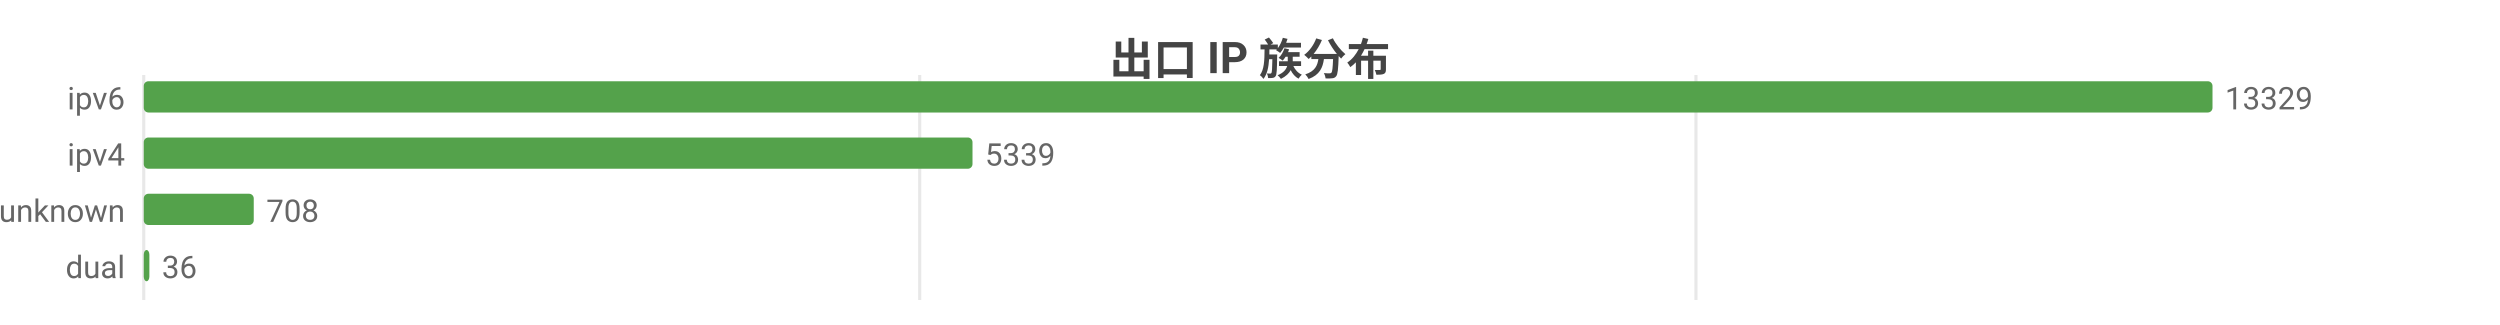
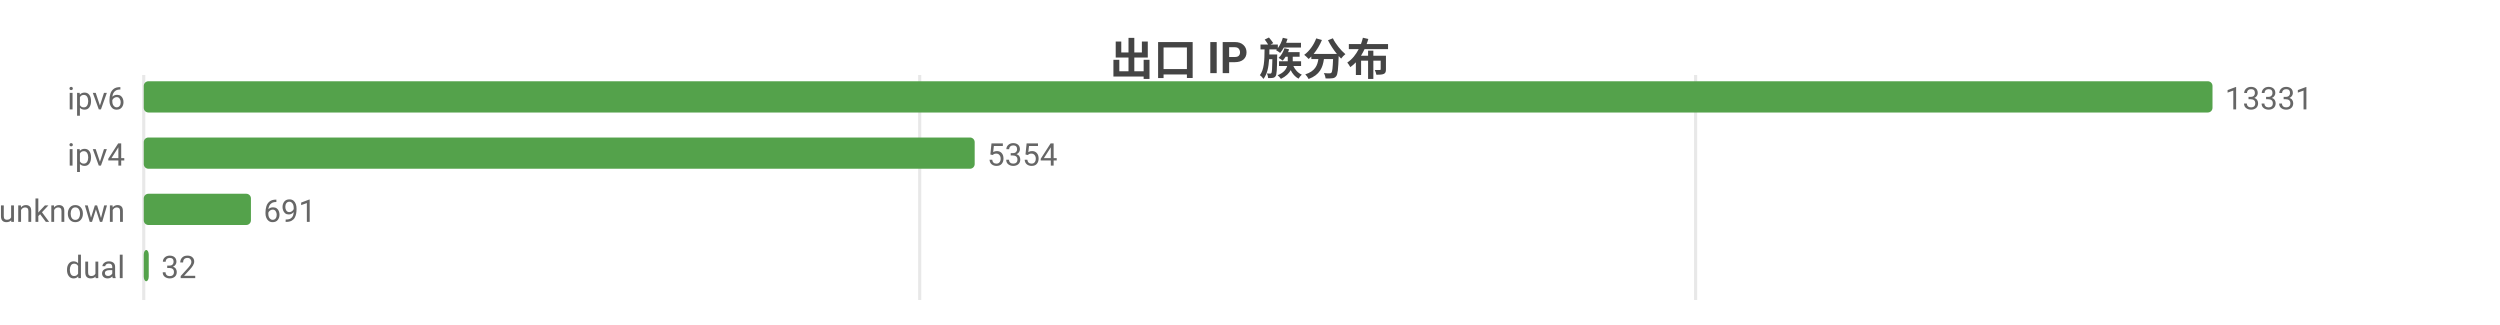
<svg xmlns="http://www.w3.org/2000/svg" width="800" height="104" viewBox="0 0 800 104">
  <rect width="800" height="104" fill="#ffffff" />
  <style>text{font-family:system-ui,-apple-system,'Segoe UI',Roboto,'PingFang SC','Microsoft YaHei','Noto Sans CJK SC',sans-serif}.g{stroke:#e8e8e8;stroke-width:1}.a{stroke:#999;stroke-width:1}.t{font-size:10px;fill:#666}.m{font-size:10px;text-anchor:middle;fill:#666}.e{font-size:10px;text-anchor:end;fill:#666}.l{font-size:11px;fill:#333}.tt{font-size:14px;font-weight:600;text-anchor:middle;fill:#444}.em{font-size:13px;text-anchor:middle;fill:#999}</style>
  <text class="tt" x="400.0" y="24">出口 IP 族分布</text>
  <line class="g" x1="46" y1="24" x2="46" y2="96" />
  <line class="g" x1="294.3" y1="24" x2="294.3" y2="96" />
-   <line class="g" x1="542.7" y1="24" x2="542.7" y2="96" />
+   <line class="g" x1="542.6" y1="24" x2="542.6" y2="96" />
  <text class="e" x="40" y="35">ipv6</text>
  <rect x="46" y="26" width="662" height="10" fill="#54a24b" rx="1.5" />
-   <text class="t" x="712" y="35">13329</text>
+   <text class="t" x="712" y="35">13331</text>
  <text class="e" x="40" y="53">ipv4</text>
-   <rect x="46" y="44" width="265.2" height="10" fill="#54a24b" rx="1.5" />
-   <text class="t" x="315.2" y="53">5339</text>
+   <rect x="46" y="44" width="265.9" height="10" fill="#54a24b" rx="1.5" />
+   <text class="t" x="315.9" y="53">5354</text>
  <text class="e" x="40" y="71">unknown</text>
-   <rect x="46" y="62" width="35.2" height="10" fill="#54a24b" rx="1.5" />
-   <text class="t" x="85.2" y="71">708</text>
+   <rect x="46" y="62" width="34.3" height="10" fill="#54a24b" rx="1.5" />
+   <text class="t" x="84.3" y="71">691</text>
  <text class="e" x="40" y="89">dual</text>
-   <rect x="46" y="80" width="1.8" height="10" fill="#54a24b" rx="1.5" />
-   <text class="t" x="51.8" y="89">36</text>
+   <rect x="46" y="80" width="1.6" height="10" fill="#54a24b" rx="1.5" />
+   <text class="t" x="51.6" y="89">32</text>
</svg>
